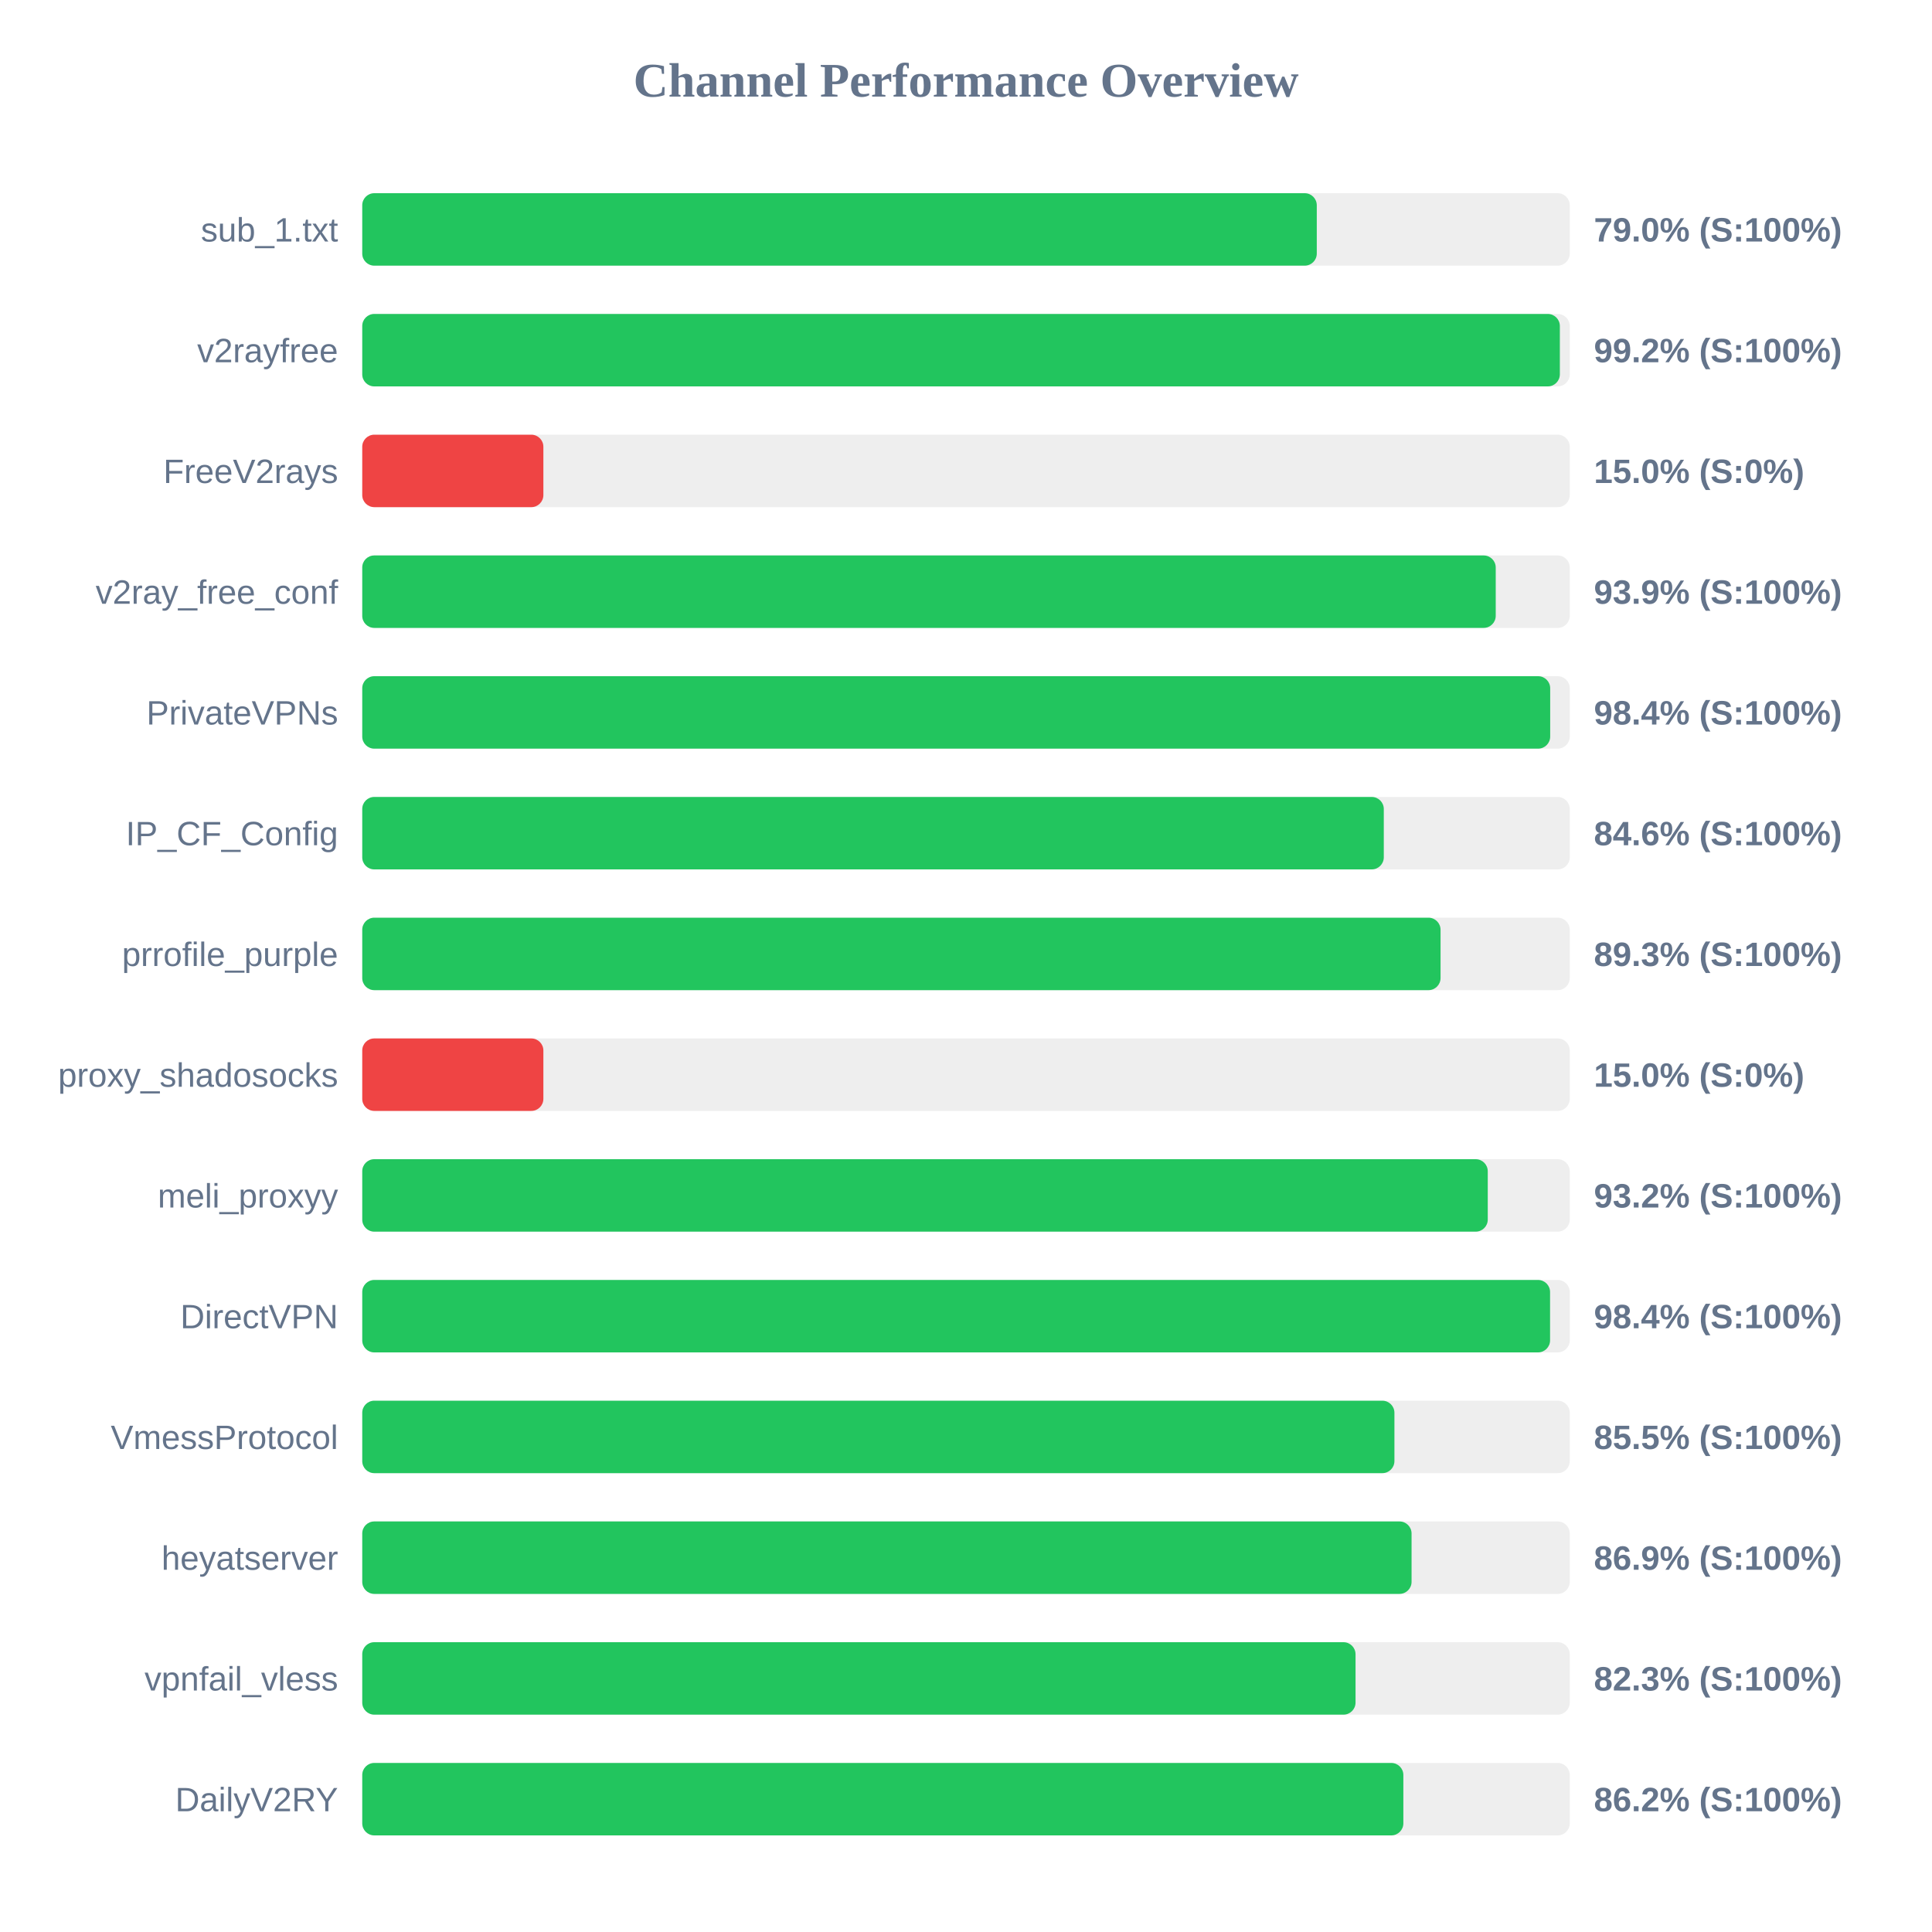
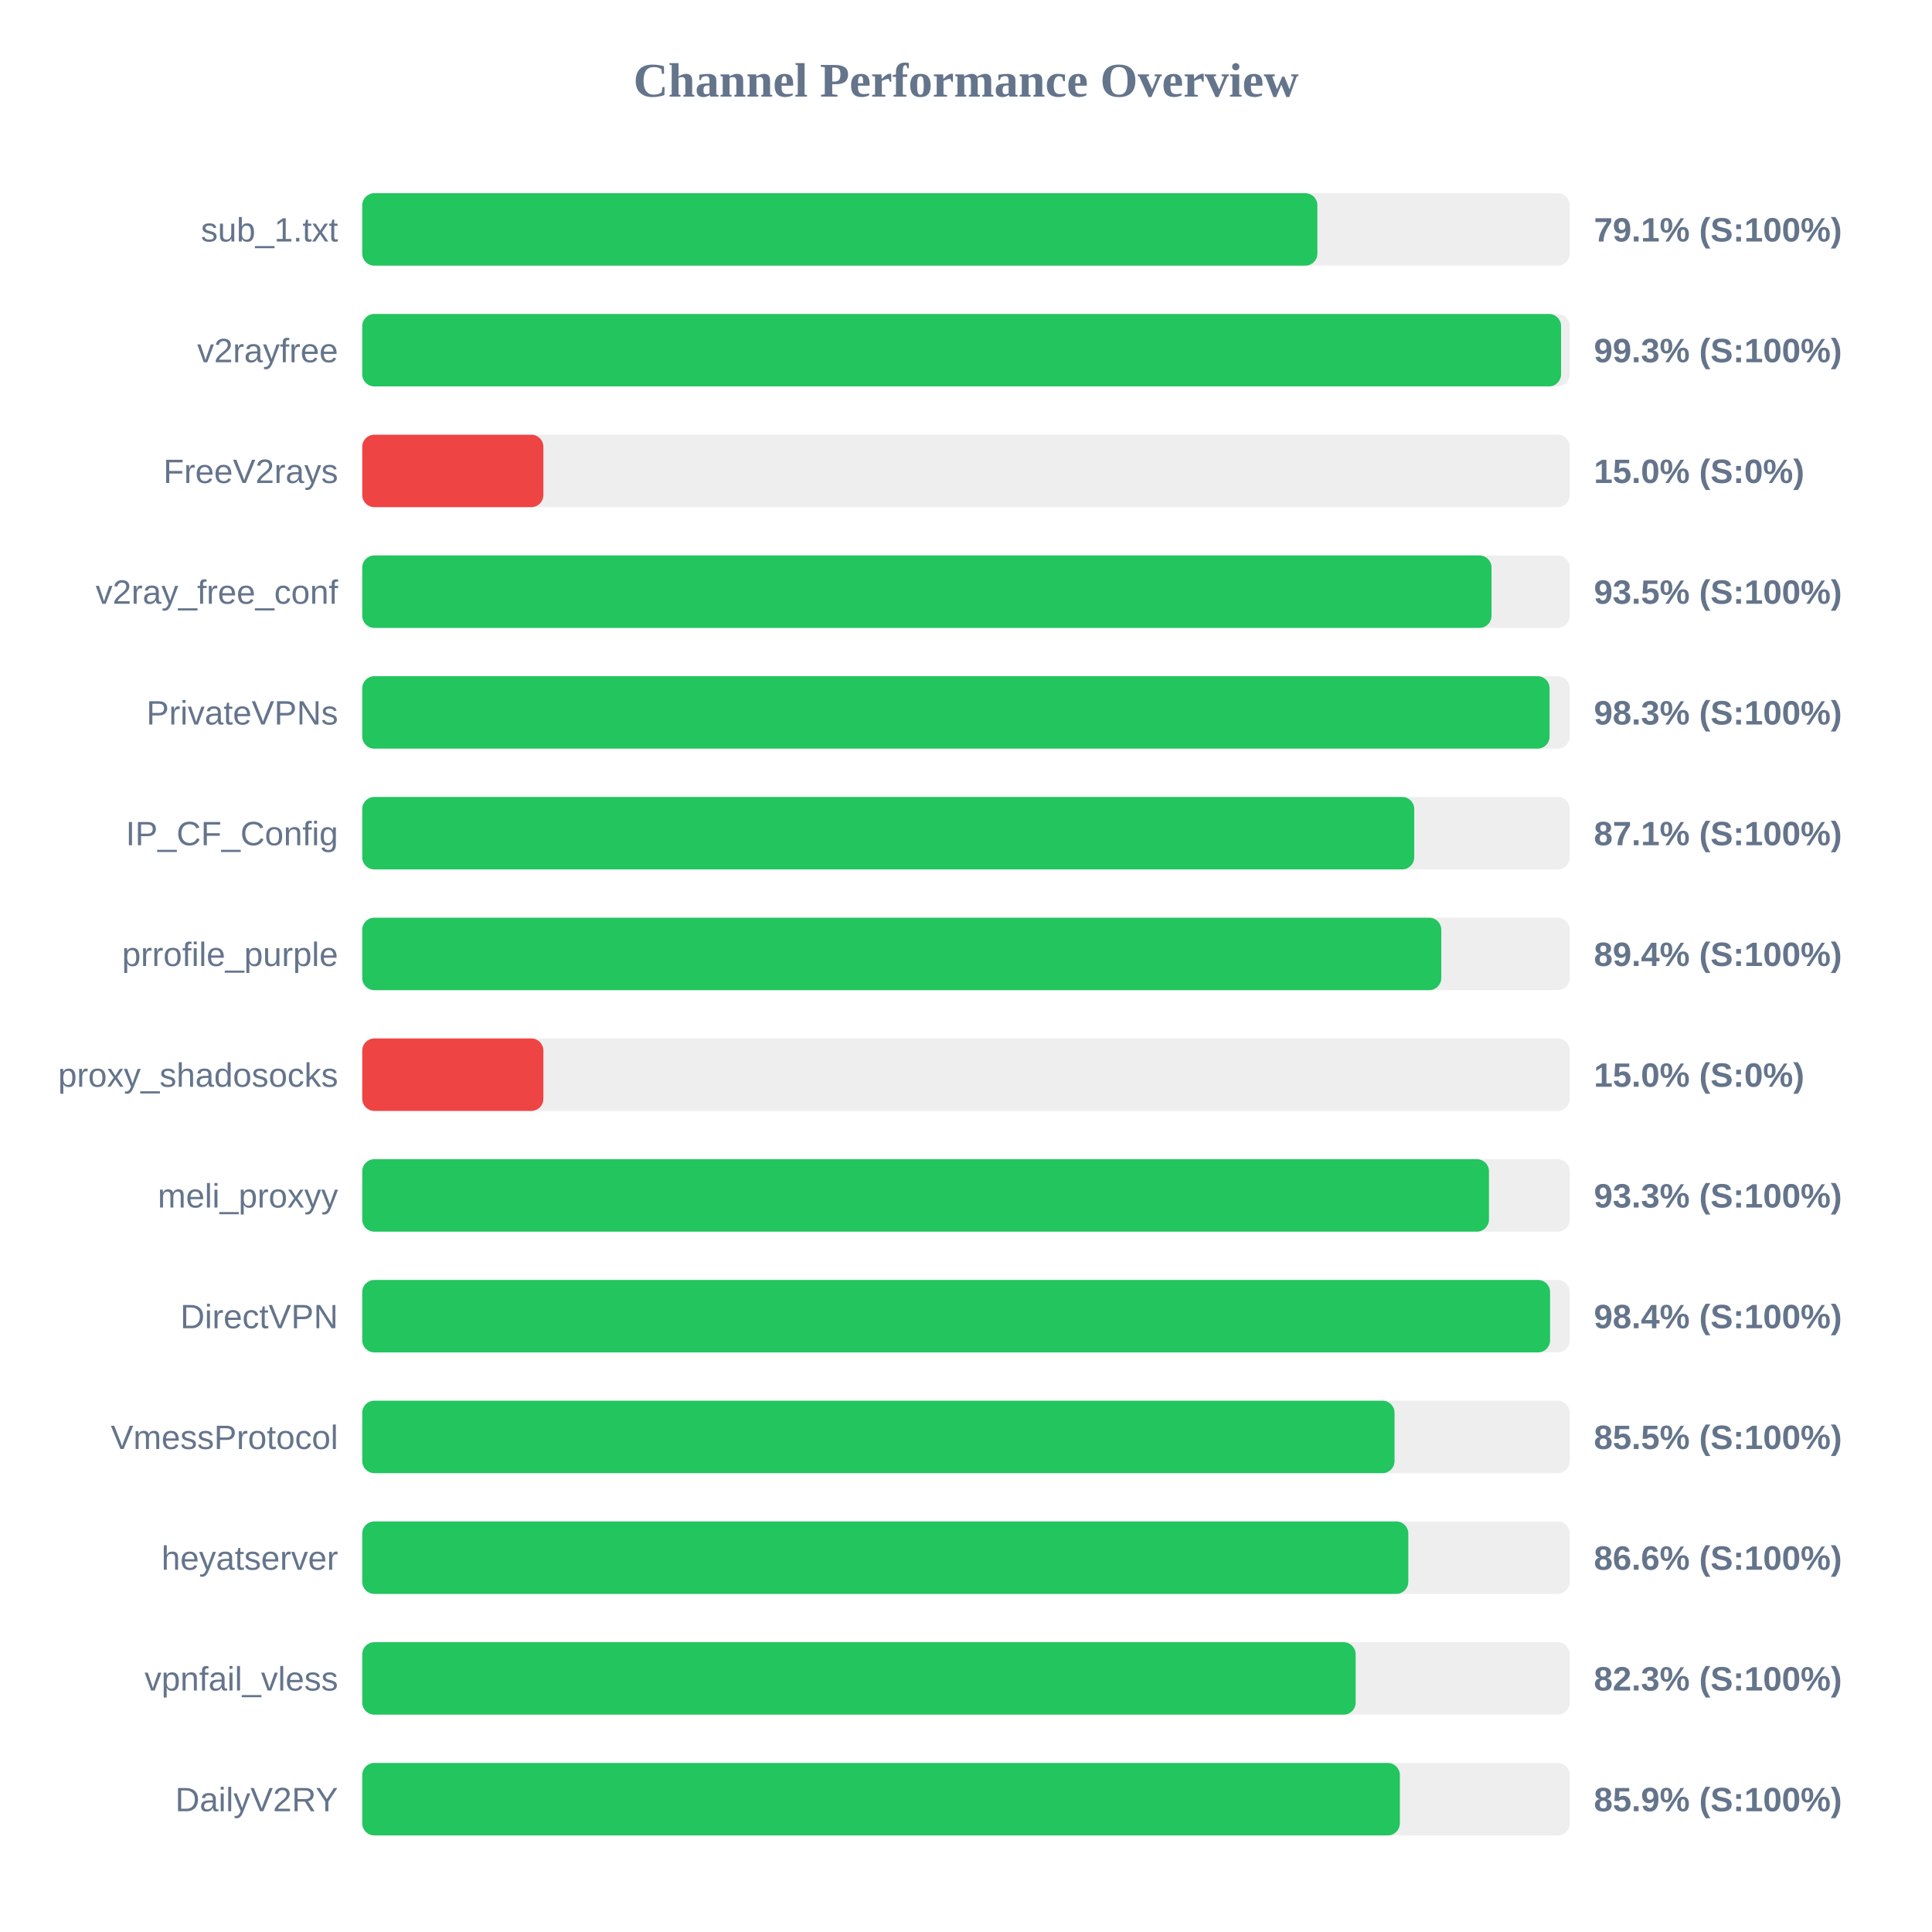
<svg xmlns="http://www.w3.org/2000/svg" width="800" height="800" version="1.1">
  <style>
        .row { font: 14px Arial; fill: #64748b; }
        .score { font: bold 14px Arial; fill: #64748b; }
    </style>
  <text x="400" y="40" text-anchor="middle" font-size="20px" font-weight="bold" fill="#64748b">Channel Performance Overview</text>
  <rect x="150" y="80" width="500" height="30" fill="#eee" rx="5" />
-   <rect x="150" y="80" width="395.25" height="30" fill="#22c55e" rx="5" />
+   <rect x="150" y="80" width="395.5" height="30" fill="#22c55e" rx="5" />
  <text x="140" y="100" text-anchor="end" class="row">sub_1.txt</text>
-   <text x="660" y="100" text-anchor="start" class="score">79.0% (S:100%)</text>
+   <text x="660" y="100" text-anchor="start" class="score">79.1% (S:100%)</text>
  <rect x="150" y="130" width="500" height="30" fill="#eee" rx="5" />
-   <rect x="150" y="130" width="495.9" height="30" fill="#22c55e" rx="5" />
+   <rect x="150" y="130" width="496.4" height="30" fill="#22c55e" rx="5" />
  <text x="140" y="150" text-anchor="end" class="row">v2rayfree</text>
-   <text x="660" y="150" text-anchor="start" class="score">99.2% (S:100%)</text>
+   <text x="660" y="150" text-anchor="start" class="score">99.3% (S:100%)</text>
  <rect x="150" y="180" width="500" height="30" fill="#eee" rx="5" />
  <rect x="150" y="180" width="75.0" height="30" fill="#ef4444" rx="5" />
  <text x="140" y="200" text-anchor="end" class="row">FreeV2rays</text>
  <text x="660" y="200" text-anchor="start" class="score">15.0% (S:0%)</text>
  <rect x="150" y="230" width="500" height="30" fill="#eee" rx="5" />
-   <rect x="150" y="230" width="469.35" height="30" fill="#22c55e" rx="5" />
+   <rect x="150" y="230" width="467.6" height="30" fill="#22c55e" rx="5" />
  <text x="140" y="250" text-anchor="end" class="row">v2ray_free_conf</text>
-   <text x="660" y="250" text-anchor="start" class="score">93.9% (S:100%)</text>
+   <text x="660" y="250" text-anchor="start" class="score">93.5% (S:100%)</text>
  <rect x="150" y="280" width="500" height="30" fill="#eee" rx="5" />
-   <rect x="150" y="280" width="491.9" height="30" fill="#22c55e" rx="5" />
+   <rect x="150" y="280" width="491.65" height="30" fill="#22c55e" rx="5" />
  <text x="140" y="300" text-anchor="end" class="row">PrivateVPNs</text>
-   <text x="660" y="300" text-anchor="start" class="score">98.4% (S:100%)</text>
+   <text x="660" y="300" text-anchor="start" class="score">98.3% (S:100%)</text>
  <rect x="150" y="330" width="500" height="30" fill="#eee" rx="5" />
-   <rect x="150" y="330" width="423.0" height="30" fill="#22c55e" rx="5" />
+   <rect x="150" y="330" width="435.6" height="30" fill="#22c55e" rx="5" />
  <text x="140" y="350" text-anchor="end" class="row">IP_CF_Config</text>
-   <text x="660" y="350" text-anchor="start" class="score">84.6% (S:100%)</text>
+   <text x="660" y="350" text-anchor="start" class="score">87.1% (S:100%)</text>
  <rect x="150" y="380" width="500" height="30" fill="#eee" rx="5" />
-   <rect x="150" y="380" width="446.5" height="30" fill="#22c55e" rx="5" />
+   <rect x="150" y="380" width="446.8" height="30" fill="#22c55e" rx="5" />
  <text x="140" y="400" text-anchor="end" class="row">prrofile_purple</text>
-   <text x="660" y="400" text-anchor="start" class="score">89.3% (S:100%)</text>
+   <text x="660" y="400" text-anchor="start" class="score">89.4% (S:100%)</text>
  <rect x="150" y="430" width="500" height="30" fill="#eee" rx="5" />
  <rect x="150" y="430" width="75.0" height="30" fill="#ef4444" rx="5" />
  <text x="140" y="450" text-anchor="end" class="row">proxy_shadosocks</text>
  <text x="660" y="450" text-anchor="start" class="score">15.0% (S:0%)</text>
  <rect x="150" y="480" width="500" height="30" fill="#eee" rx="5" />
-   <rect x="150" y="480" width="466.05" height="30" fill="#22c55e" rx="5" />
+   <rect x="150" y="480" width="466.55" height="30" fill="#22c55e" rx="5" />
  <text x="140" y="500" text-anchor="end" class="row">meli_proxyy</text>
-   <text x="660" y="500" text-anchor="start" class="score">93.2% (S:100%)</text>
+   <text x="660" y="500" text-anchor="start" class="score">93.3% (S:100%)</text>
  <rect x="150" y="530" width="500" height="30" fill="#eee" rx="5" />
  <rect x="150" y="530" width="491.85" height="30" fill="#22c55e" rx="5" />
  <text x="140" y="550" text-anchor="end" class="row">DirectVPN</text>
  <text x="660" y="550" text-anchor="start" class="score">98.4% (S:100%)</text>
  <rect x="150" y="580" width="500" height="30" fill="#eee" rx="5" />
-   <rect x="150" y="580" width="427.4" height="30" fill="#22c55e" rx="5" />
+   <rect x="150" y="580" width="427.45" height="30" fill="#22c55e" rx="5" />
  <text x="140" y="600" text-anchor="end" class="row">VmessProtocol</text>
  <text x="660" y="600" text-anchor="start" class="score">85.5% (S:100%)</text>
  <rect x="150" y="630" width="500" height="30" fill="#eee" rx="5" />
-   <rect x="150" y="630" width="434.5" height="30" fill="#22c55e" rx="5" />
+   <rect x="150" y="630" width="433.15" height="30" fill="#22c55e" rx="5" />
  <text x="140" y="650" text-anchor="end" class="row">heyatserver</text>
-   <text x="660" y="650" text-anchor="start" class="score">86.9% (S:100%)</text>
+   <text x="660" y="650" text-anchor="start" class="score">86.6% (S:100%)</text>
  <rect x="150" y="680" width="500" height="30" fill="#eee" rx="5" />
-   <rect x="150" y="680" width="411.3" height="30" fill="#22c55e" rx="5" />
+   <rect x="150" y="680" width="411.35" height="30" fill="#22c55e" rx="5" />
  <text x="140" y="700" text-anchor="end" class="row">vpnfail_vless</text>
  <text x="660" y="700" text-anchor="start" class="score">82.3% (S:100%)</text>
  <rect x="150" y="730" width="500" height="30" fill="#eee" rx="5" />
-   <rect x="150" y="730" width="431.1" height="30" fill="#22c55e" rx="5" />
+   <rect x="150" y="730" width="429.65" height="30" fill="#22c55e" rx="5" />
  <text x="140" y="750" text-anchor="end" class="row">DailyV2RY</text>
-   <text x="660" y="750" text-anchor="start" class="score">86.2% (S:100%)</text>
+   <text x="660" y="750" text-anchor="start" class="score">85.9% (S:100%)</text>
</svg>
